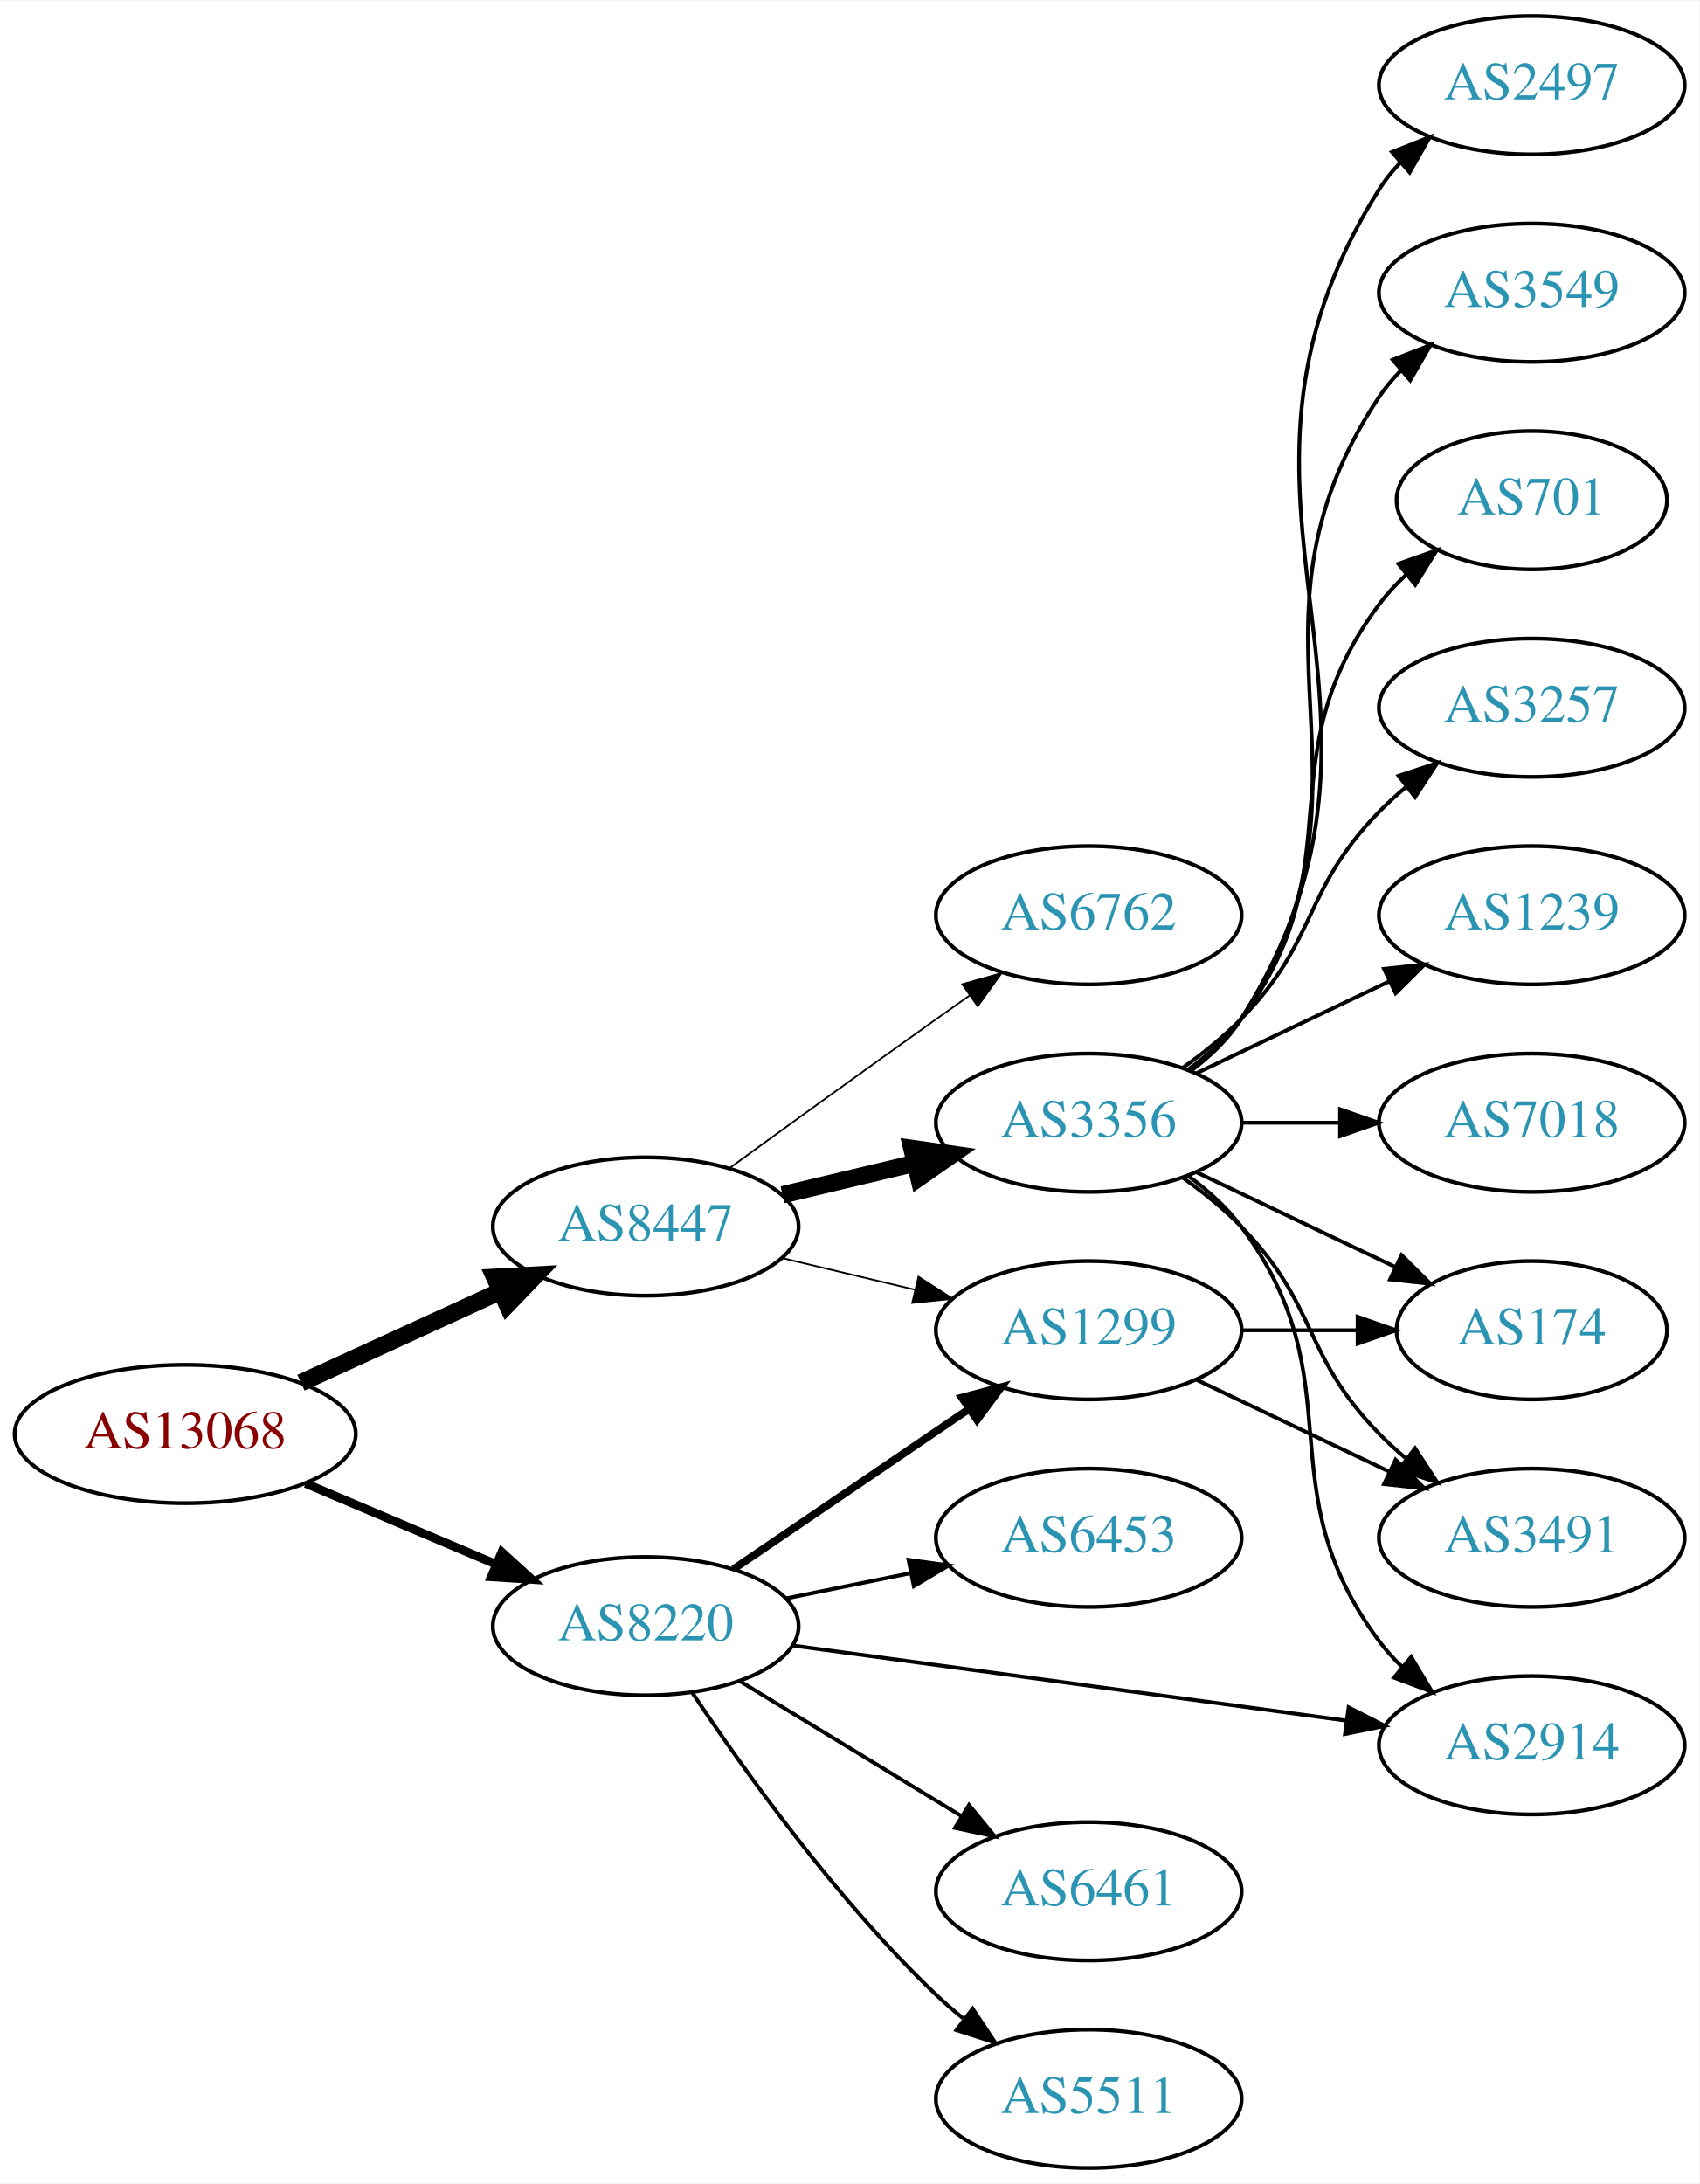
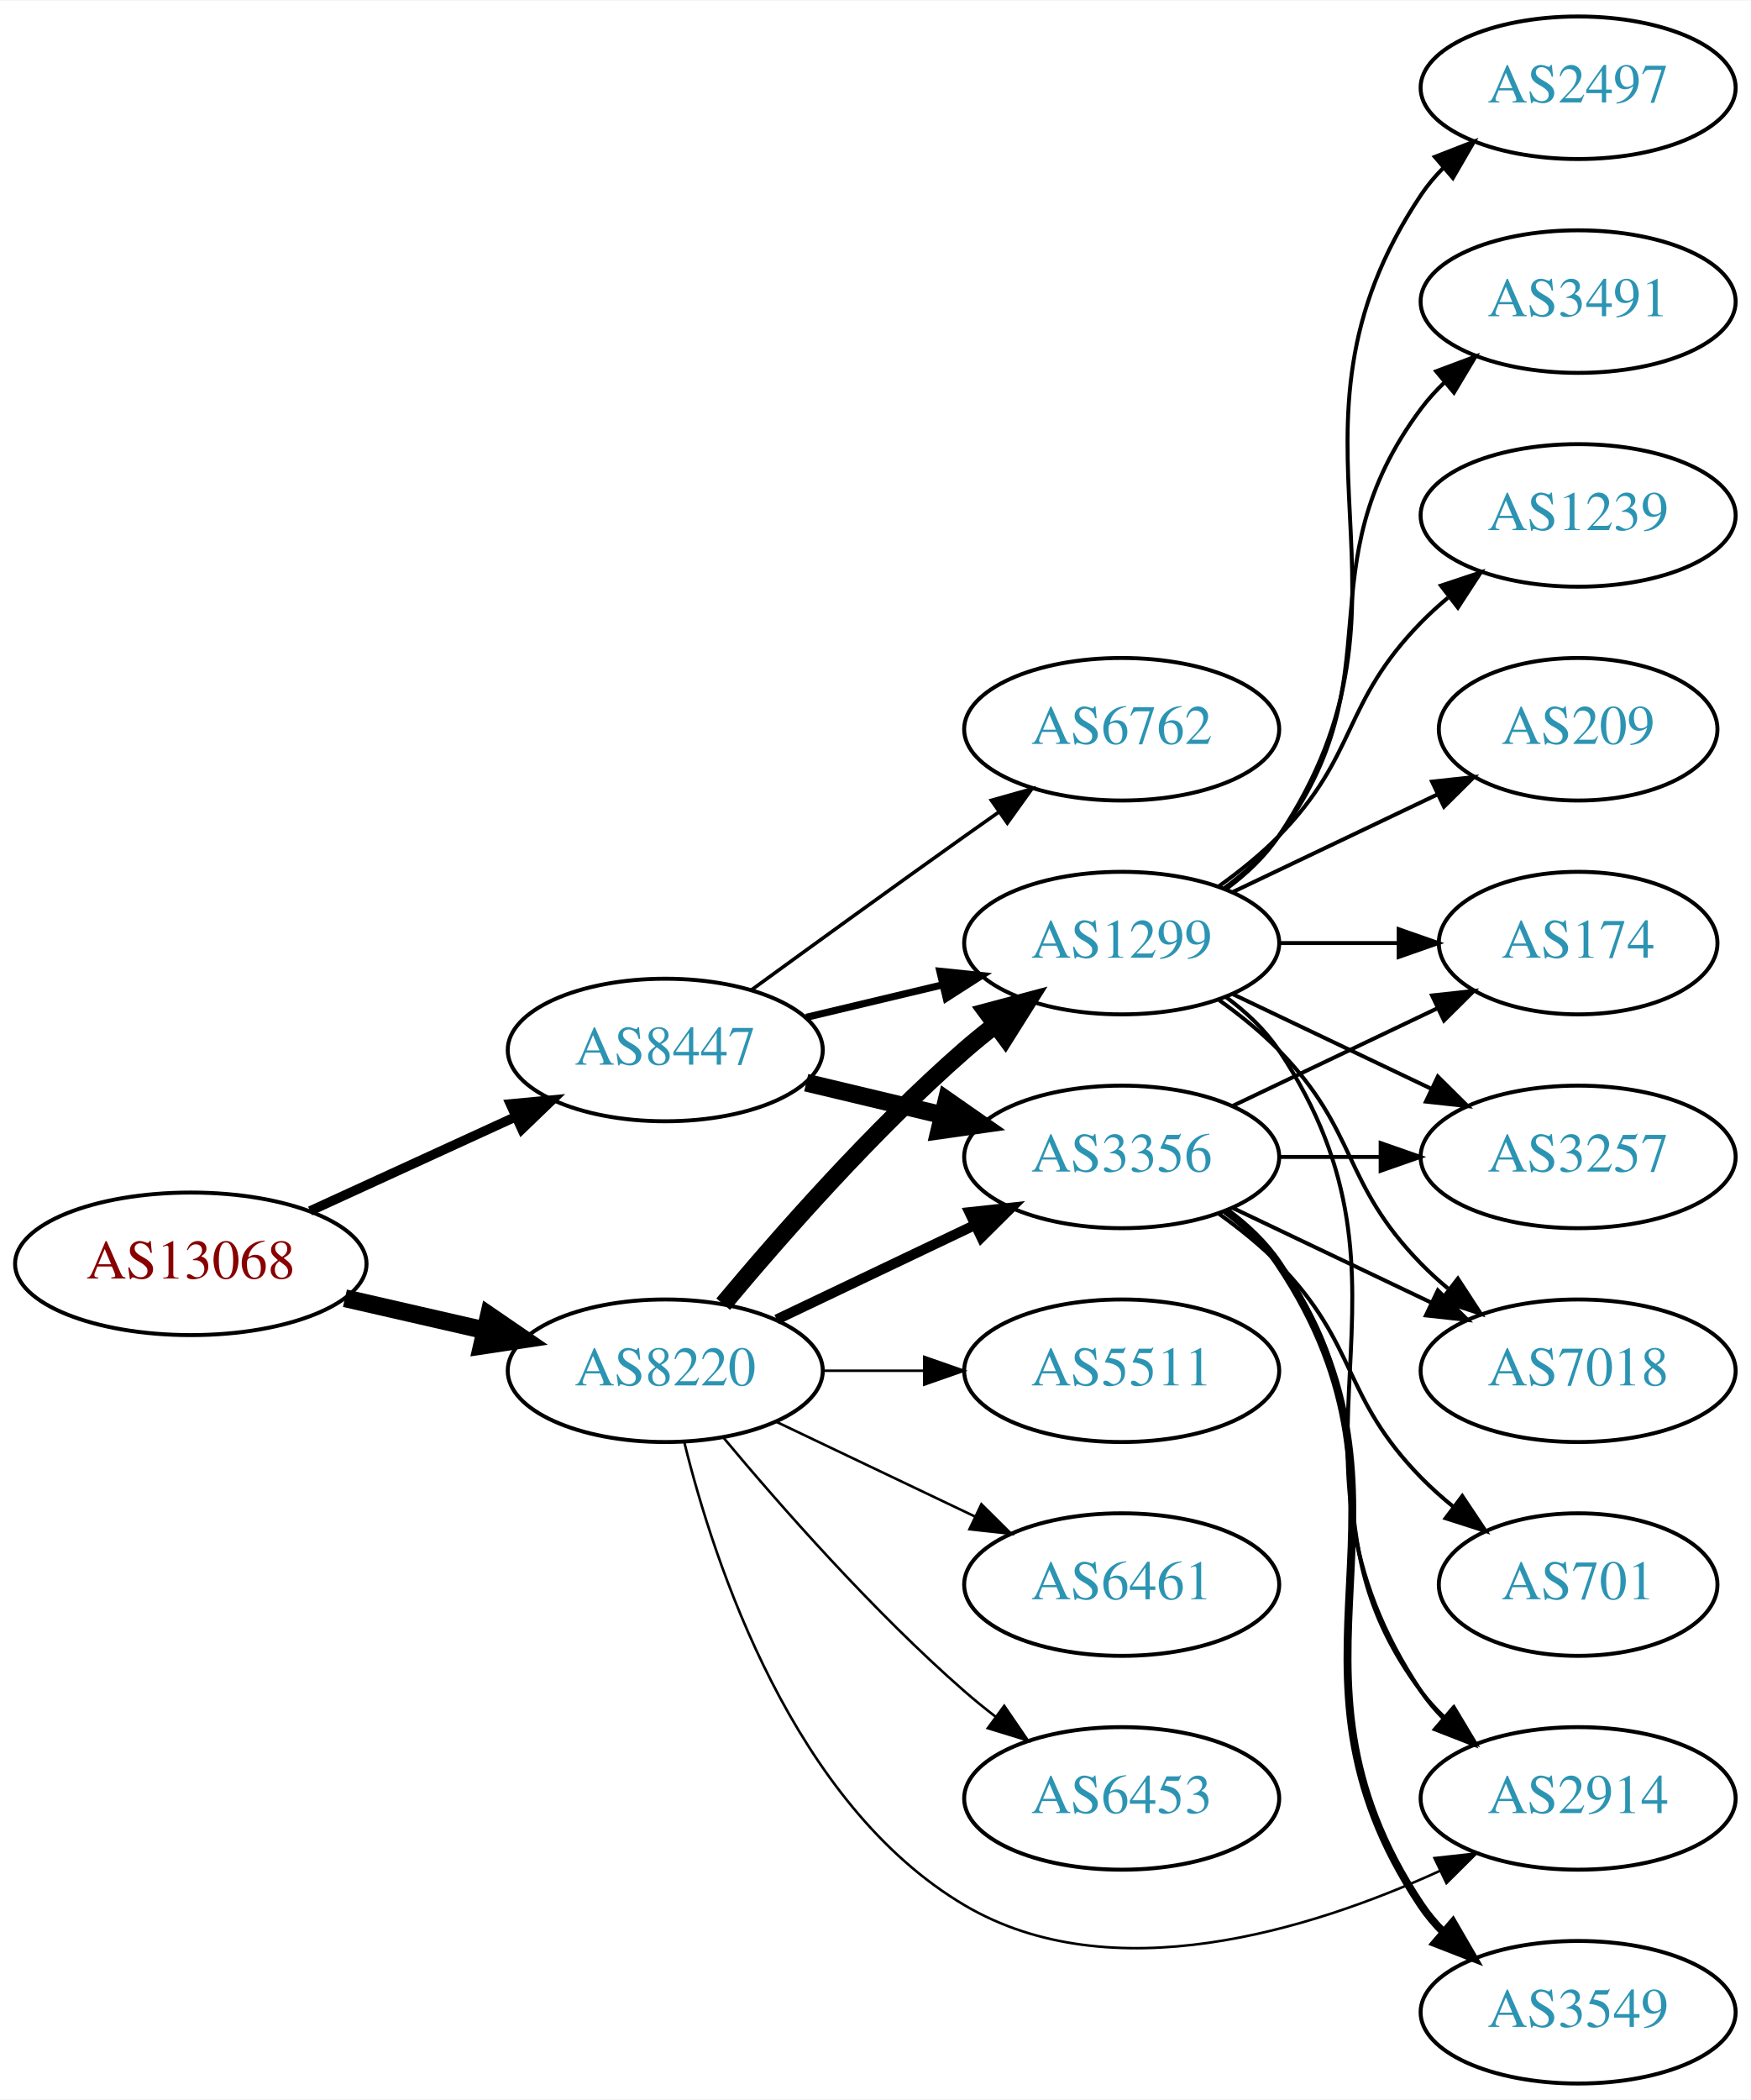
- <svg xmlns="http://www.w3.org/2000/svg" xmlns:xlink="http://www.w3.org/1999/xlink" width="442pt" height="568pt" viewBox="0.00 0.00 442.27 568.00">
-   <g id="graph0" class="graph" transform="scale(1 1) rotate(0) translate(4 564)">
-     <polygon fill="white" stroke="none" points="-4,4 -4,-564 438.271,-564 438.271,4 -4,4" />
+ <svg xmlns="http://www.w3.org/2000/svg" xmlns:xlink="http://www.w3.org/1999/xlink" width="442pt" height="530pt" viewBox="0.00 0.00 442.27 530.00">
+   <g id="graph0" class="graph" transform="scale(1 1) rotate(0) translate(4 526)">
+     <polygon fill="white" stroke="none" points="-4,4 -4,-526 438.271,-526 438.271,4 -4,4" />
    <g id="node1" class="node">
      <g id="a_node1">
        <a xlink:href="/asn/13068" xlink:title="AS13068 ~ Wiener Borse AG [AT]">
-           <ellipse fill="#ffffff" stroke="black" cx="44.196" cy="-191" rx="44.393" ry="18" />
-           <text text-anchor="middle" x="44.196" y="-187.3" font-family="Times,serif" font-size="14.00" fill="#880000">AS13068</text>
+           <ellipse fill="#ffffff" stroke="black" cx="44.196" cy="-207" rx="44.393" ry="18" />
+           <text text-anchor="middle" x="44.196" y="-203.3" font-family="Times,serif" font-size="14.00" fill="#880000">AS13068</text>
        </a>
      </g>
    </g>
    <g id="node2" class="node">
      <g id="a_node2">
        <a xlink:href="/asn/8220" xlink:title="AS8220 ~ COLT [GB]">
-           <ellipse fill="#ffffff" stroke="black" cx="164.039" cy="-141" rx="39.794" ry="18" />
-           <text text-anchor="middle" x="164.039" y="-137.3" font-family="Times,serif" font-size="14.00" fill="#2c94b3">AS8220</text>
+           <ellipse fill="#ffffff" stroke="black" cx="164.039" cy="-180" rx="39.794" ry="18" />
+           <text text-anchor="middle" x="164.039" y="-176.3" font-family="Times,serif" font-size="14.00" fill="#2c94b3">AS8220</text>
        </a>
      </g>
    </g>
    <g id="edge1" class="edge">
-       <path fill="none" stroke="black" stroke-width="2.25" d="M75.543,-178.124C90.566,-171.75 108.857,-163.989 124.824,-157.214" />
-       <polygon fill="black" stroke="black" stroke-width="2.25" points="126.577,-160.272 134.416,-153.144 123.843,-153.828 126.577,-160.272" />
+       <path fill="none" stroke="black" stroke-width="4.5" d="M83.131,-198.308C94.371,-195.733 106.784,-192.889 118.407,-190.226" />
+       <polygon fill="black" stroke="black" stroke-width="4.5" points="119.501,-194.015 128.369,-187.943 117.742,-186.339 119.501,-194.015" />
    </g>
    <g id="node3" class="node">
      <g id="a_node3">
        <a xlink:href="/asn/8447" xlink:title="AS8447 ~ A1 Telekom Austria AG [AT]">
-           <ellipse fill="#ffffff" stroke="black" cx="164.039" cy="-245" rx="39.794" ry="18" />
-           <text text-anchor="middle" x="164.039" y="-241.3" font-family="Times,serif" font-size="14.00" fill="#2c94b3">AS8447</text>
+           <ellipse fill="#ffffff" stroke="black" cx="164.039" cy="-261" rx="39.794" ry="18" />
+           <text text-anchor="middle" x="164.039" y="-257.3" font-family="Times,serif" font-size="14.00" fill="#2c94b3">AS8447</text>
        </a>
      </g>
    </g>
    <g id="edge2" class="edge">
-       <path fill="none" stroke="black" stroke-width="4.5" d="M74.326,-204.348C89.937,-211.502 109.335,-220.391 126.007,-228.03" />
-       <polygon fill="black" stroke="black" stroke-width="4.5" points="124.727,-231.775 135.459,-232.362 128.008,-224.616 124.727,-231.775" />
+       <path fill="none" stroke="black" stroke-width="2.4" d="M74.326,-220.348C89.937,-227.502 109.335,-236.391 126.007,-244.03" />
+       <polygon fill="black" stroke="black" stroke-width="2.4" points="124.91,-247.378 135.459,-248.362 127.826,-241.014 124.91,-247.378" />
    </g>
    <g id="node4" class="node">
      <g id="a_node4">
        <a xlink:href="/asn/1299" xlink:title="AS1299 ~ Telia Carrier [EU]">
-           <ellipse fill="#ffffff" stroke="black" cx="279.332" cy="-218" rx="39.794" ry="18" />
-           <text text-anchor="middle" x="279.332" y="-214.3" font-family="Times,serif" font-size="14.00" fill="#2c94b3">AS1299</text>
+           <ellipse fill="#ffffff" stroke="black" cx="279.332" cy="-288" rx="39.794" ry="18" />
+           <text text-anchor="middle" x="279.332" y="-284.3" font-family="Times,serif" font-size="14.00" fill="#2c94b3">AS1299</text>
        </a>
      </g>
    </g>
    <g id="edge3" class="edge">
-       <path fill="none" stroke="black" stroke-width="2" d="M186.883,-155.846C204.28,-167.67 228.827,-184.354 248.11,-197.46" />
-       <polygon fill="black" stroke="black" stroke-width="2" points="246.317,-200.473 256.555,-203.199 250.251,-194.683 246.317,-200.473" />
+       <path fill="none" stroke="black" stroke-width="4.5" d="M178.669,-196.817C192.951,-213.929 216.498,-240.745 239.685,-261 242.151,-263.154 244.789,-265.294 247.487,-267.372" />
+       <polygon fill="black" stroke="black" stroke-width="4.5" points="245.252,-270.616 255.641,-273.37 249.919,-264.273 245.252,-270.616" />
    </g>
    <g id="node5" class="node">
      <g id="a_node5">
-         <a xlink:href="/asn/6461" xlink:title="AS6461 ~ Zayo Bandwidth [US]">
-           <ellipse fill="#ffffff" stroke="black" cx="279.332" cy="-72" rx="39.794" ry="18" />
-           <text text-anchor="middle" x="279.332" y="-68.3" font-family="Times,serif" font-size="14.00" fill="#2c94b3">AS6461</text>
+         <a xlink:href="/asn/3356" xlink:title="AS3356 ~ Level 3 Parent, LLC [US]">
+           <ellipse fill="#ffffff" stroke="black" cx="279.332" cy="-234" rx="39.794" ry="18" />
+           <text text-anchor="middle" x="279.332" y="-230.3" font-family="Times,serif" font-size="14.00" fill="#2c94b3">AS3356</text>
        </a>
      </g>
    </g>
    <g id="edge4" class="edge">
-       <path fill="none" stroke="black" d="M188.513,-126.703C205.223,-116.526 227.878,-102.728 246.255,-91.536" />
-       <polygon fill="black" stroke="black" points="248.167,-94.469 254.887,-86.278 244.526,-88.491 248.167,-94.469" />
+       <path fill="none" stroke="black" stroke-width="2.571" d="M192.175,-192.934C207.169,-200.081 225.99,-209.052 242.213,-216.785" />
+       <polygon fill="black" stroke="black" stroke-width="2.571" points="240.884,-220.028 251.417,-221.171 243.895,-213.709 240.884,-220.028" />
    </g>
    <g id="node6" class="node">
      <g id="a_node6">
-         <a xlink:href="/asn/5511" xlink:title="AS5511 ~ Orange S.A. [FR]">
-           <ellipse fill="#ffffff" stroke="black" cx="279.332" cy="-18" rx="39.794" ry="18" />
-           <text text-anchor="middle" x="279.332" y="-14.3" font-family="Times,serif" font-size="14.00" fill="#2c94b3">AS5511</text>
+         <a xlink:href="/asn/6453" xlink:title="AS6453 ~ TATA COMMUNICATIONS (AMERICA) INC [US]">
+           <ellipse fill="#ffffff" stroke="black" cx="279.332" cy="-72" rx="39.794" ry="18" />
+           <text text-anchor="middle" x="279.332" y="-68.3" font-family="Times,serif" font-size="14.00" fill="#2c94b3">AS6453</text>
        </a>
      </g>
    </g>
    <g id="edge5" class="edge">
-       <path fill="none" stroke="black" d="M176.081,-123.789C189.573,-103.542 213.82,-69.576 239.685,-45 241.855,-42.939 244.193,-40.916 246.607,-38.961" />
-       <polygon fill="black" stroke="black" points="249.112,-41.455 254.974,-32.63 244.888,-35.873 249.112,-41.455" />
+       <path fill="none" stroke="black" stroke-width="0.643" d="M178.669,-163.183C192.951,-146.071 216.498,-119.255 239.685,-99 242.151,-96.846 244.789,-94.706 247.487,-92.628" />
+       <polygon fill="black" stroke="black" stroke-width="0.643" points="249.66,-95.375 255.641,-86.63 245.512,-89.736 249.66,-95.375" />
    </g>
    <g id="node7" class="node">
      <g id="a_node7">
-         <a xlink:href="/asn/2914" xlink:title="AS2914 ~ NTT America, Inc. [US]">
-           <ellipse fill="#ffffff" stroke="black" cx="394.625" cy="-110" rx="39.794" ry="18" />
-           <text text-anchor="middle" x="394.625" y="-106.3" font-family="Times,serif" font-size="14.00" fill="#2c94b3">AS2914</text>
+         <a xlink:href="/asn/5511" xlink:title="AS5511 ~ Orange S.A. [FR]">
+           <ellipse fill="#ffffff" stroke="black" cx="279.332" cy="-180" rx="39.794" ry="18" />
+           <text text-anchor="middle" x="279.332" y="-176.3" font-family="Times,serif" font-size="14.00" fill="#2c94b3">AS5511</text>
        </a>
      </g>
    </g>
    <g id="edge6" class="edge">
-       <path fill="none" stroke="black" d="M202.274,-135.95C241.543,-130.625 303.529,-122.218 346.254,-116.424" />
-       <polygon fill="black" stroke="black" points="346.967,-119.86 356.405,-115.048 346.026,-112.923 346.967,-119.86" />
+       <path fill="none" stroke="black" stroke-width="0.643" d="M203.711,-180C211.914,-180 220.678,-180 229.21,-180" />
+       <polygon fill="black" stroke="black" stroke-width="0.643" points="229.449,-183.5 239.449,-180 229.449,-176.5 229.449,-183.5" />
    </g>
    <g id="node8" class="node">
      <g id="a_node8">
-         <a xlink:href="/asn/6453" xlink:title="AS6453 ~ TATA COMMUNICATIONS (AMERICA) INC [US]">
-           <ellipse fill="#ffffff" stroke="black" cx="279.332" cy="-164" rx="39.794" ry="18" />
-           <text text-anchor="middle" x="279.332" y="-160.3" font-family="Times,serif" font-size="14.00" fill="#2c94b3">AS6453</text>
+         <a xlink:href="/asn/2914" xlink:title="AS2914 ~ NTT America, Inc. [US]">
+           <ellipse fill="#ffffff" stroke="black" cx="394.625" cy="-72" rx="39.794" ry="18" />
+           <text text-anchor="middle" x="394.625" y="-68.3" font-family="Times,serif" font-size="14.00" fill="#2c94b3">AS2914</text>
        </a>
      </g>
    </g>
    <g id="edge7" class="edge">
-       <path fill="none" stroke="black" d="M200.574,-148.214C210.803,-150.291 222.104,-152.585 232.846,-154.766" />
-       <polygon fill="black" stroke="black" points="232.425,-158.252 242.922,-156.811 233.818,-151.392 232.425,-158.252" />
-     </g>
-     <g id="edge12" class="edge">
-       <path fill="none" stroke="black" stroke-width="0.45" d="M199.646,-236.752C210.517,-234.162 222.671,-231.265 234.114,-228.538" />
-       <polygon fill="black" stroke="black" stroke-width="0.45" points="235.02,-231.92 243.936,-226.197 233.397,-225.111 235.02,-231.92" />
+       <path fill="none" stroke="black" stroke-width="0.643" d="M168.861,-161.899C176.388,-131.394 196.316,-70.577 239.685,-45 276.698,-23.171 326.829,-38.683 359.683,-53.689" />
+       <polygon fill="black" stroke="black" stroke-width="0.643" points="358.345,-56.929 368.877,-58.082 361.363,-50.613 358.345,-56.929" />
+     </g>
+     <g id="node9" class="node">
+       <g id="a_node9">
+         <a xlink:href="/asn/6461" xlink:title="AS6461 ~ Zayo Bandwidth [US]">
+           <ellipse fill="#ffffff" stroke="black" cx="279.332" cy="-126" rx="39.794" ry="18" />
+           <text text-anchor="middle" x="279.332" y="-122.3" font-family="Times,serif" font-size="14.00" fill="#2c94b3">AS6461</text>
+         </a>
+       </g>
+     </g>
+     <g id="edge8" class="edge">
+       <path fill="none" stroke="black" stroke-width="0.643" d="M192.175,-167.066C207.169,-159.919 225.99,-150.948 242.213,-143.215" />
+       <polygon fill="black" stroke="black" stroke-width="0.643" points="243.895,-146.291 251.417,-138.829 240.884,-139.972 243.895,-146.291" />
+     </g>
+     <g id="edge25" class="edge">
+       <path fill="none" stroke="black" stroke-width="1.8" d="M199.646,-269.248C210.517,-271.838 222.671,-274.735 234.114,-277.462" />
+       <polygon fill="black" stroke="black" stroke-width="1.8" points="233.397,-280.889 243.936,-279.803 235.02,-274.08 233.397,-280.889" />
+     </g>
+     <g id="edge24" class="edge">
+       <path fill="none" stroke="black" stroke-width="4.5" d="M199.646,-252.752C210.517,-250.162 222.671,-247.265 234.114,-244.538" />
+       <polygon fill="black" stroke="black" stroke-width="4.5" points="235.122,-248.346 243.936,-242.197 233.296,-240.685 235.122,-248.346" />
+     </g>
+     <g id="node19" class="node">
+       <g id="a_node19">
+         <a xlink:href="/asn/6762" xlink:title="AS6762 ~ TELECOM ITALIA SPARKLE S.p.A. [IT]">
+           <ellipse fill="#ffffff" stroke="black" cx="279.332" cy="-342" rx="39.794" ry="18" />
+           <text text-anchor="middle" x="279.332" y="-338.3" font-family="Times,serif" font-size="14.00" fill="#2c94b3">AS6762</text>
+         </a>
+       </g>
+     </g>
+     <g id="edge23" class="edge">
+       <path fill="none" stroke="black" stroke-width="0.9" d="M185.887,-276.222C200.821,-287.091 221.435,-302.025 239.685,-315 242.506,-317.005 245.449,-319.085 248.397,-321.159" />
+       <polygon fill="black" stroke="black" stroke-width="0.9" points="246.424,-324.05 256.621,-326.926 250.443,-318.319 246.424,-324.05" />
+     </g>
+     <g id="edge11" class="edge">
+       <path fill="none" stroke="black" d="M305.651,-274.393C310.707,-270.649 315.518,-266.169 318.978,-261 360.003,-199.706 313.954,-160.294 354.978,-99 356.6,-96.577 358.519,-94.305 360.621,-92.19" />
+       <polygon fill="black" stroke="black" points="362.988,-94.771 368.306,-85.607 358.434,-89.454 362.988,-94.771" />
+     </g>
+     <g id="node10" class="node">
+       <g id="a_node10">
+         <a xlink:href="/asn/2497" xlink:title="AS2497 ~ Internet Initiative Japan Inc. [JP]">
+           <ellipse fill="#ffffff" stroke="black" cx="394.625" cy="-504" rx="39.794" ry="18" />
+           <text text-anchor="middle" x="394.625" y="-500.3" font-family="Times,serif" font-size="14.00" fill="#2c94b3">AS2497</text>
+         </a>
+       </g>
+     </g>
+     <g id="edge9" class="edge">
+       <path fill="none" stroke="black" d="M305.651,-301.607C310.707,-305.351 315.518,-309.831 318.978,-315 360.003,-376.294 313.954,-415.706 354.978,-477 356.6,-479.423 358.519,-481.695 360.621,-483.81" />
+       <polygon fill="black" stroke="black" points="358.434,-486.546 368.306,-490.393 362.988,-481.229 358.434,-486.546" />
    </g>
    <g id="node11" class="node">
      <g id="a_node11">
-         <a xlink:href="/asn/3356" xlink:title="AS3356 ~ Level 3 Parent, LLC [US]">
-           <ellipse fill="#ffffff" stroke="black" cx="279.332" cy="-272" rx="39.794" ry="18" />
-           <text text-anchor="middle" x="279.332" y="-268.3" font-family="Times,serif" font-size="14.00" fill="#2c94b3">AS3356</text>
+         <a xlink:href="/asn/3491" xlink:title="AS3491 ~ PCCW Global, Inc. [US]">
+           <ellipse fill="#ffffff" stroke="black" cx="394.625" cy="-450" rx="39.794" ry="18" />
+           <text text-anchor="middle" x="394.625" y="-446.3" font-family="Times,serif" font-size="14.00" fill="#2c94b3">AS3491</text>
        </a>
      </g>
    </g>
    <g id="edge10" class="edge">
-       <path fill="none" stroke="black" stroke-width="4.5" d="M199.646,-253.248C210.517,-255.838 222.671,-258.735 234.114,-261.462" />
-       <polygon fill="black" stroke="black" stroke-width="4.5" points="233.296,-265.315 243.936,-263.803 235.122,-257.654 233.296,-265.315" />
+       <path fill="none" stroke="black" d="M305.262,-301.882C310.338,-305.611 315.256,-310.016 318.978,-315 349.249,-355.542 324.707,-382.458 354.978,-423 356.723,-425.336 358.73,-427.545 360.893,-429.617" />
+       <polygon fill="black" stroke="black" points="358.771,-432.405 368.694,-436.118 363.253,-427.027 358.771,-432.405" />
    </g>
    <g id="node12" class="node">
      <g id="a_node12">
-         <a xlink:href="/asn/6762" xlink:title="AS6762 ~ TELECOM ITALIA SPARKLE S.p.A. [IT]">
-           <ellipse fill="#ffffff" stroke="black" cx="279.332" cy="-326" rx="39.794" ry="18" />
-           <text text-anchor="middle" x="279.332" y="-322.3" font-family="Times,serif" font-size="14.00" fill="#2c94b3">AS6762</text>
-         </a>
-       </g>
-     </g>
-     <g id="edge11" class="edge">
-       <path fill="none" stroke="black" stroke-width="0.45" d="M185.887,-260.222C200.821,-271.091 221.435,-286.025 239.685,-299 242.506,-301.005 245.449,-303.085 248.397,-305.159" />
-       <polygon fill="black" stroke="black" stroke-width="0.45" points="246.424,-308.05 256.621,-310.926 250.443,-302.319 246.424,-308.05" />
-     </g>
-     <g id="node9" class="node">
-       <g id="a_node9">
-         <a xlink:href="/asn/3491" xlink:title="AS3491 ~ PCCW Global, Inc. [US]">
-           <ellipse fill="#ffffff" stroke="black" cx="394.625" cy="-164" rx="39.794" ry="18" />
-           <text text-anchor="middle" x="394.625" y="-160.3" font-family="Times,serif" font-size="14.00" fill="#2c94b3">AS3491</text>
-         </a>
-       </g>
-     </g>
-     <g id="edge8" class="edge">
-       <path fill="none" stroke="black" d="M307.468,-205.066C322.462,-197.919 341.283,-188.948 357.506,-181.215" />
-       <polygon fill="black" stroke="black" points="359.188,-184.291 366.71,-176.829 356.177,-177.972 359.188,-184.291" />
-     </g>
-     <g id="node10" class="node">
-       <g id="a_node10">
-         <a xlink:href="/asn/174" xlink:title="AS174 ~ Cogent Communications [US]">
-           <ellipse fill="#ffffff" stroke="black" cx="394.625" cy="-218" rx="35.194" ry="18" />
-           <text text-anchor="middle" x="394.625" y="-214.3" font-family="Times,serif" font-size="14.00" fill="#2c94b3">AS174</text>
-         </a>
-       </g>
-     </g>
-     <g id="edge9" class="edge">
-       <path fill="none" stroke="black" d="M319.004,-218C328.709,-218 339.2,-218 349.163,-218" />
-       <polygon fill="black" stroke="black" points="349.299,-221.5 359.299,-218 349.299,-214.5 349.299,-221.5" />
-     </g>
-     <g id="edge18" class="edge">
-       <path fill="none" stroke="black" d="M305.262,-258.118C310.338,-254.389 315.256,-249.984 318.978,-245 349.249,-204.458 324.707,-177.542 354.978,-137 356.723,-134.664 358.73,-132.455 360.893,-130.383" />
-       <polygon fill="black" stroke="black" points="363.253,-132.973 368.694,-123.882 358.771,-127.595 363.253,-132.973" />
-     </g>
-     <g id="edge20" class="edge">
-       <path fill="none" stroke="black" d="M303.926,-257.611C309.182,-253.852 314.513,-249.563 318.978,-245 339.151,-224.383 334.806,-211.617 354.978,-191 357.071,-188.861 359.354,-186.782 361.731,-184.79" />
-       <polygon fill="black" stroke="black" points="364.249,-187.268 370.031,-178.389 359.974,-181.725 364.249,-187.268" />
-     </g>
-     <g id="edge15" class="edge">
-       <path fill="none" stroke="black" d="M307.468,-259.066C322.9,-251.71 342.385,-242.423 358.92,-234.541" />
-       <polygon fill="black" stroke="black" points="360.741,-237.551 368.262,-230.089 357.729,-231.232 360.741,-237.551" />
+         <a xlink:href="/asn/7018" xlink:title="AS7018 ~ AT&amp;T Services, Inc. [US]">
+           <ellipse fill="#ffffff" stroke="black" cx="394.625" cy="-180" rx="39.794" ry="18" />
+           <text text-anchor="middle" x="394.625" y="-176.3" font-family="Times,serif" font-size="14.00" fill="#2c94b3">AS7018</text>
+         </a>
+       </g>
+     </g>
+     <g id="edge12" class="edge">
+       <path fill="none" stroke="black" d="M303.926,-273.611C309.182,-269.852 314.513,-265.563 318.978,-261 339.151,-240.383 334.806,-227.617 354.978,-207 357.071,-204.861 359.354,-202.782 361.731,-200.79" />
+       <polygon fill="black" stroke="black" points="364.249,-203.268 370.031,-194.389 359.974,-197.725 364.249,-203.268" />
    </g>
    <g id="node13" class="node">
      <g id="a_node13">
-         <a xlink:href="/asn/3257" xlink:title="AS3257 ~ GTT [DE]">
-           <ellipse fill="#ffffff" stroke="black" cx="394.625" cy="-380" rx="39.794" ry="18" />
-           <text text-anchor="middle" x="394.625" y="-376.3" font-family="Times,serif" font-size="14.00" fill="#2c94b3">AS3257</text>
+         <a xlink:href="/asn/1239" xlink:title="AS1239 ~ Sprint [US]">
+           <ellipse fill="#ffffff" stroke="black" cx="394.625" cy="-396" rx="39.794" ry="18" />
+           <text text-anchor="middle" x="394.625" y="-392.3" font-family="Times,serif" font-size="14.00" fill="#2c94b3">AS1239</text>
        </a>
      </g>
    </g>
    <g id="edge13" class="edge">
-       <path fill="none" stroke="black" d="M303.926,-286.389C309.182,-290.148 314.513,-294.437 318.978,-299 339.151,-319.617 334.806,-332.383 354.978,-353 357.071,-355.139 359.354,-357.218 361.731,-359.21" />
-       <polygon fill="black" stroke="black" points="359.974,-362.275 370.031,-365.611 364.249,-356.732 359.974,-362.275" />
+       <path fill="none" stroke="black" d="M303.926,-302.389C309.182,-306.148 314.513,-310.437 318.978,-315 339.151,-335.617 334.806,-348.383 354.978,-369 357.071,-371.139 359.354,-373.218 361.731,-375.21" />
+       <polygon fill="black" stroke="black" points="359.974,-378.275 370.031,-381.611 364.249,-372.732 359.974,-378.275" />
    </g>
    <g id="node14" class="node">
      <g id="a_node14">
-         <a xlink:href="/asn/1239" xlink:title="AS1239 ~ Sprint [US]">
-           <ellipse fill="#ffffff" stroke="black" cx="394.625" cy="-326" rx="39.794" ry="18" />
-           <text text-anchor="middle" x="394.625" y="-322.3" font-family="Times,serif" font-size="14.00" fill="#2c94b3">AS1239</text>
+         <a xlink:href="/asn/209" xlink:title="AS209 ~ CenturyLink Communications, LLC [US]">
+           <ellipse fill="#ffffff" stroke="black" cx="394.625" cy="-342" rx="35.194" ry="18" />
+           <text text-anchor="middle" x="394.625" y="-338.3" font-family="Times,serif" font-size="14.00" fill="#2c94b3">AS209</text>
        </a>
      </g>
    </g>
    <g id="edge14" class="edge">
-       <path fill="none" stroke="black" d="M307.468,-284.934C322.462,-292.081 341.283,-301.052 357.506,-308.785" />
-       <polygon fill="black" stroke="black" points="356.177,-312.028 366.71,-313.171 359.188,-305.709 356.177,-312.028" />
+       <path fill="none" stroke="black" d="M307.468,-300.934C322.9,-308.29 342.385,-317.577 358.92,-325.459" />
+       <polygon fill="black" stroke="black" points="357.729,-328.768 368.262,-329.911 360.741,-322.449 357.729,-328.768" />
    </g>
    <g id="node15" class="node">
      <g id="a_node15">
-         <a xlink:href="/asn/7018" xlink:title="AS7018 ~ AT&amp;T Services, Inc. [US]">
-           <ellipse fill="#ffffff" stroke="black" cx="394.625" cy="-272" rx="39.794" ry="18" />
-           <text text-anchor="middle" x="394.625" y="-268.3" font-family="Times,serif" font-size="14.00" fill="#2c94b3">AS7018</text>
-         </a>
-       </g>
-     </g>
-     <g id="edge16" class="edge">
-       <path fill="none" stroke="black" d="M319.004,-272C327.207,-272 335.971,-272 344.503,-272" />
-       <polygon fill="black" stroke="black" points="344.742,-275.5 354.742,-272 344.742,-268.5 344.742,-275.5" />
+         <a xlink:href="/asn/174" xlink:title="AS174 ~ Cogent Communications [US]">
+           <ellipse fill="#ffffff" stroke="black" cx="394.625" cy="-288" rx="35.194" ry="18" />
+           <text text-anchor="middle" x="394.625" y="-284.3" font-family="Times,serif" font-size="14.00" fill="#2c94b3">AS174</text>
+         </a>
+       </g>
+     </g>
+     <g id="edge15" class="edge">
+       <path fill="none" stroke="black" d="M319.004,-288C328.709,-288 339.2,-288 349.163,-288" />
+       <polygon fill="black" stroke="black" points="349.299,-291.5 359.299,-288 349.299,-284.5 349.299,-291.5" />
    </g>
    <g id="node16" class="node">
      <g id="a_node16">
-         <a xlink:href="/asn/2497" xlink:title="AS2497 ~ Internet Initiative Japan Inc. [JP]">
-           <ellipse fill="#ffffff" stroke="black" cx="394.625" cy="-542" rx="39.794" ry="18" />
-           <text text-anchor="middle" x="394.625" y="-538.3" font-family="Times,serif" font-size="14.00" fill="#2c94b3">AS2497</text>
-         </a>
-       </g>
+         <a xlink:href="/asn/3257" xlink:title="AS3257 ~ GTT [DE]">
+           <ellipse fill="#ffffff" stroke="black" cx="394.625" cy="-234" rx="39.794" ry="18" />
+           <text text-anchor="middle" x="394.625" y="-230.3" font-family="Times,serif" font-size="14.00" fill="#2c94b3">AS3257</text>
+         </a>
+       </g>
+     </g>
+     <g id="edge16" class="edge">
+       <path fill="none" stroke="black" d="M307.468,-275.066C322.462,-267.919 341.283,-258.948 357.506,-251.215" />
+       <polygon fill="black" stroke="black" points="359.188,-254.291 366.71,-246.829 356.177,-247.972 359.188,-254.291" />
    </g>
    <g id="edge17" class="edge">
-       <path fill="none" stroke="black" d="M305.858,-285.472C310.903,-289.223 315.658,-293.74 318.978,-299 370.928,-381.3 303.028,-432.7 354.978,-515 356.534,-517.466 358.406,-519.768 360.475,-521.905" />
-       <polygon fill="black" stroke="black" points="358.254,-524.611 368.099,-528.528 362.845,-519.327 358.254,-524.611" />
+       <path fill="none" stroke="black" d="M305.262,-220.118C310.338,-216.389 315.256,-211.984 318.978,-207 349.249,-166.458 324.707,-139.542 354.978,-99 356.723,-96.664 358.73,-94.455 360.893,-92.383" />
+       <polygon fill="black" stroke="black" points="363.253,-94.973 368.694,-85.882 358.771,-89.595 363.253,-94.973" />
+     </g>
+     <g id="edge22" class="edge">
+       <path fill="none" stroke="black" d="M307.468,-221.066C322.462,-213.919 341.283,-204.948 357.506,-197.215" />
+       <polygon fill="black" stroke="black" points="359.188,-200.291 366.71,-192.829 356.177,-193.972 359.188,-200.291" />
+     </g>
+     <g id="edge20" class="edge">
+       <path fill="none" stroke="black" d="M307.468,-246.934C322.9,-254.29 342.385,-263.577 358.92,-271.459" />
+       <polygon fill="black" stroke="black" points="357.729,-274.768 368.262,-275.911 360.741,-268.449 357.729,-274.768" />
+     </g>
+     <g id="edge21" class="edge">
+       <path fill="none" stroke="black" d="M319.004,-234C327.207,-234 335.971,-234 344.503,-234" />
+       <polygon fill="black" stroke="black" points="344.742,-237.5 354.742,-234 344.742,-230.5 344.742,-237.5" />
    </g>
    <g id="node17" class="node">
      <g id="a_node17">
-         <a xlink:href="/asn/3549" xlink:title="AS3549 ~ Level 3 Parent, LLC [US]">
-           <ellipse fill="#ffffff" stroke="black" cx="394.625" cy="-488" rx="39.794" ry="18" />
-           <text text-anchor="middle" x="394.625" y="-484.3" font-family="Times,serif" font-size="14.00" fill="#2c94b3">AS3549</text>
-         </a>
-       </g>
-     </g>
-     <g id="edge19" class="edge">
-       <path fill="none" stroke="black" d="M305.651,-285.607C310.707,-289.351 315.518,-293.831 318.978,-299 360.003,-360.294 313.954,-399.706 354.978,-461 356.6,-463.423 358.519,-465.695 360.621,-467.81" />
-       <polygon fill="black" stroke="black" points="358.434,-470.546 368.306,-474.393 362.988,-465.229 358.434,-470.546" />
+         <a xlink:href="/asn/701" xlink:title="AS701 ~ UUNET [US]">
+           <ellipse fill="#ffffff" stroke="black" cx="394.625" cy="-126" rx="35.194" ry="18" />
+           <text text-anchor="middle" x="394.625" y="-122.3" font-family="Times,serif" font-size="14.00" fill="#2c94b3">AS701</text>
+         </a>
+       </g>
+     </g>
+     <g id="edge18" class="edge">
+       <path fill="none" stroke="black" d="M303.926,-219.611C309.182,-215.852 314.513,-211.563 318.978,-207 339.151,-186.383 334.806,-173.617 354.978,-153 357.457,-150.466 360.204,-148.017 363.056,-145.696" />
+       <polygon fill="black" stroke="black" points="365.359,-148.343 371.242,-139.532 361.148,-142.752 365.359,-148.343" />
    </g>
    <g id="node18" class="node">
      <g id="a_node18">
-         <a xlink:href="/asn/701" xlink:title="AS701 ~ UUNET [US]">
-           <ellipse fill="#ffffff" stroke="black" cx="394.625" cy="-434" rx="35.194" ry="18" />
-           <text text-anchor="middle" x="394.625" y="-430.3" font-family="Times,serif" font-size="14.00" fill="#2c94b3">AS701</text>
-         </a>
-       </g>
-     </g>
-     <g id="edge21" class="edge">
-       <path fill="none" stroke="black" d="M305.262,-285.882C310.338,-289.611 315.256,-294.016 318.978,-299 349.249,-339.542 324.707,-366.458 354.978,-407 356.986,-409.689 359.342,-412.209 361.883,-414.546" />
-       <polygon fill="black" stroke="black" points="359.912,-417.452 369.898,-420.989 364.297,-411.996 359.912,-417.452" />
+         <a xlink:href="/asn/3549" xlink:title="AS3549 ~ Level 3 Parent, LLC [US]">
+           <ellipse fill="#ffffff" stroke="black" cx="394.625" cy="-18" rx="39.794" ry="18" />
+           <text text-anchor="middle" x="394.625" y="-14.3" font-family="Times,serif" font-size="14.00" fill="#2c94b3">AS3549</text>
+         </a>
+       </g>
+     </g>
+     <g id="edge19" class="edge">
+       <path fill="none" stroke="black" stroke-width="2" d="M305.651,-220.393C310.707,-216.649 315.518,-212.169 318.978,-207 360.003,-145.706 313.954,-106.294 354.978,-45 356.6,-42.577 358.519,-40.305 360.621,-38.19" />
+       <polygon fill="black" stroke="black" stroke-width="2" points="362.988,-40.771 368.306,-31.607 358.434,-35.454 362.988,-40.771" />
    </g>
  </g>
</svg>
